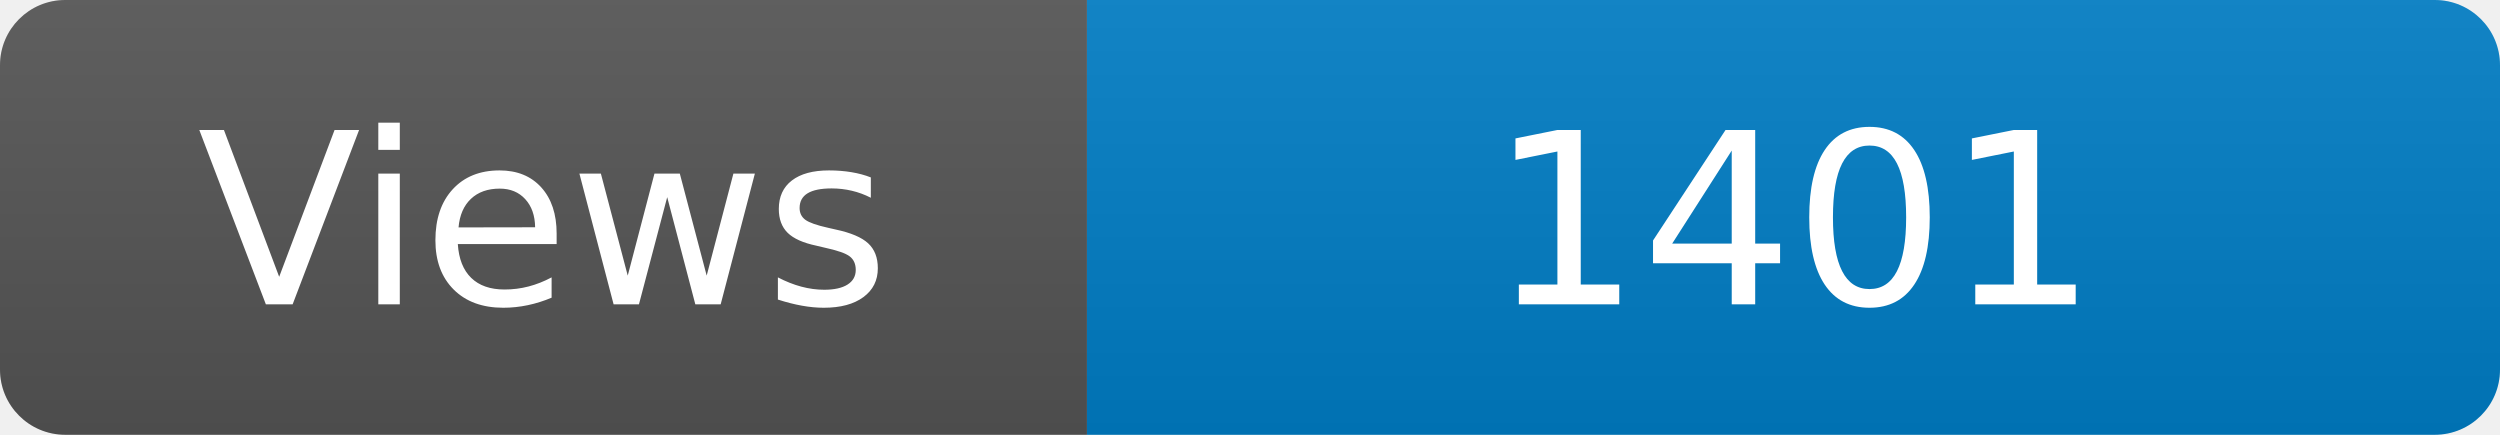
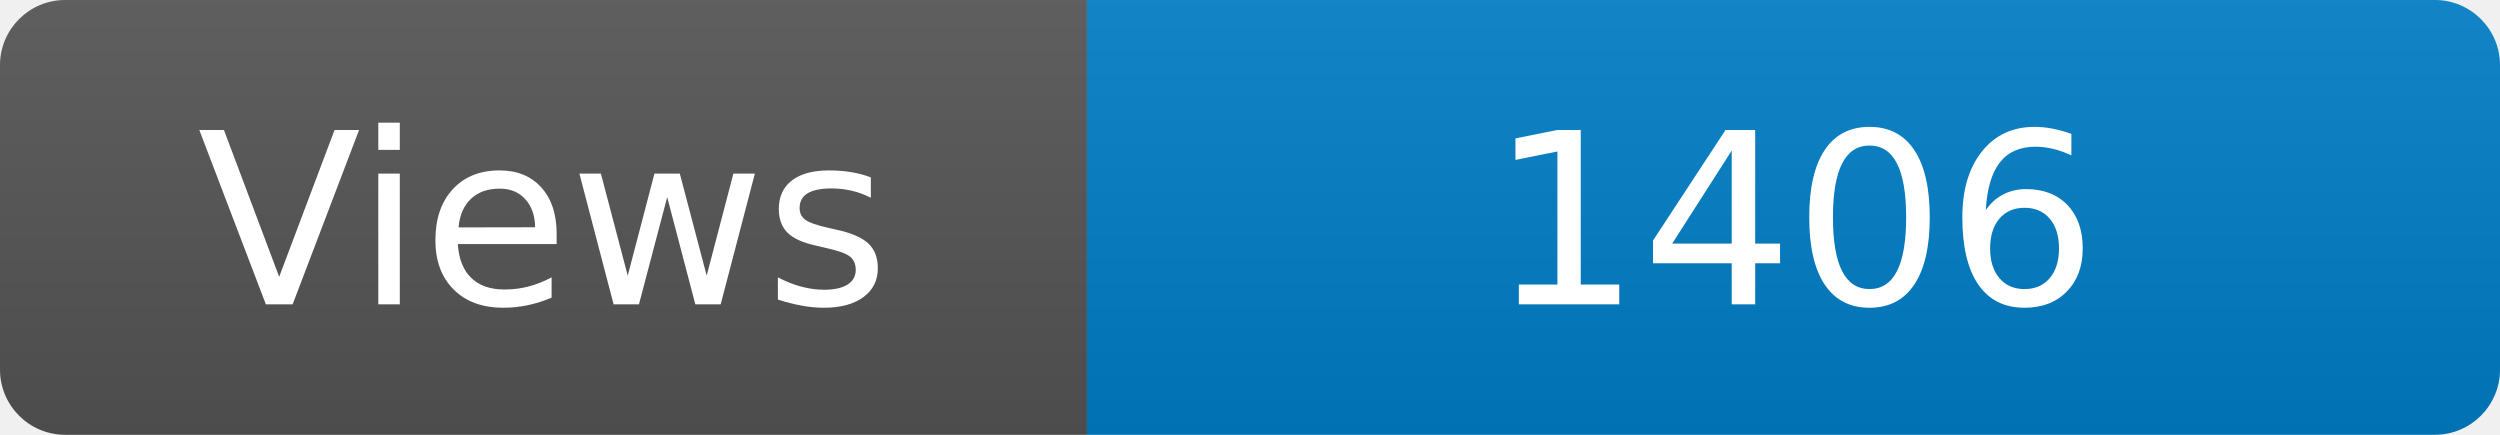
<svg xmlns="http://www.w3.org/2000/svg" width="115" height="20" role="img" aria-label="Maintained?: yes">
  <linearGradient id="s" x2="0" y2="100%">
    <stop offset="0" stop-color="#bbb" stop-opacity=".1" />
    <stop offset="1" stop-opacity=".1" />
  </linearGradient>
  <clipPath id="r">
    <rect width="115" height="20" rx="3" fill="#fff" />
  </clipPath>
  <g clip-path="url(#r)">
    <rect width="50" height="20" fill="#555" />
    <rect x="50" width="160" height="20" fill="#007ec6" />
    <rect width="115" height="20" fill="url(#s)" />
  </g>
  <g fill="#fff" text-anchor="middle" font-family="Verdana,Geneva,DejaVu Sans,sans-serif" font-size="110">
    <text x="250" y="140" transform="scale(.1)" fill="#fff">Views</text>
-     <text x="825" y="140" transform="scale(.1)" fill="#fff">1401</text>
+     <text x="825" y="140" transform="scale(.1)" fill="#fff">1406</text>
  </g>
</svg>
